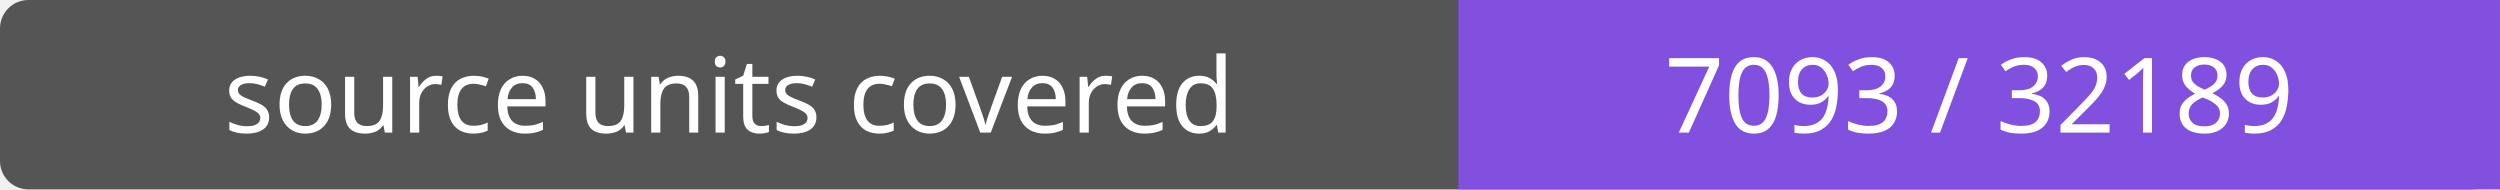
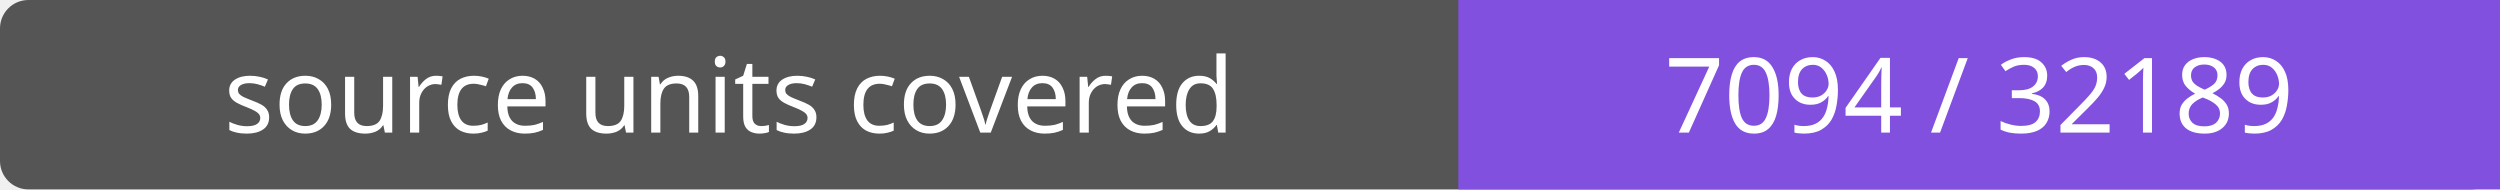
- <svg xmlns="http://www.w3.org/2000/svg" width="264" height="20" role="img" aria-label="source units covered: 7093 / 32189">
+ <svg xmlns="http://www.w3.org/2000/svg" width="264" height="20" role="img" aria-label="source units covered: 7094 / 32189">
  <rect width="264" height="20" rx="3" fill="#555" />
  <path fill="#8250df" d="M154 0h110v20H154z" />
  <g fill="#fff" text-anchor="middle" font-family="Verdana,sans-serif" font-size="11">
    <text x="77.0" y="14">source units covered</text>
-     <text x="209.0" y="14">7093 / 32189</text>
+     <text x="209.0" y="14">7094 / 32189</text>
  </g>
</svg>
